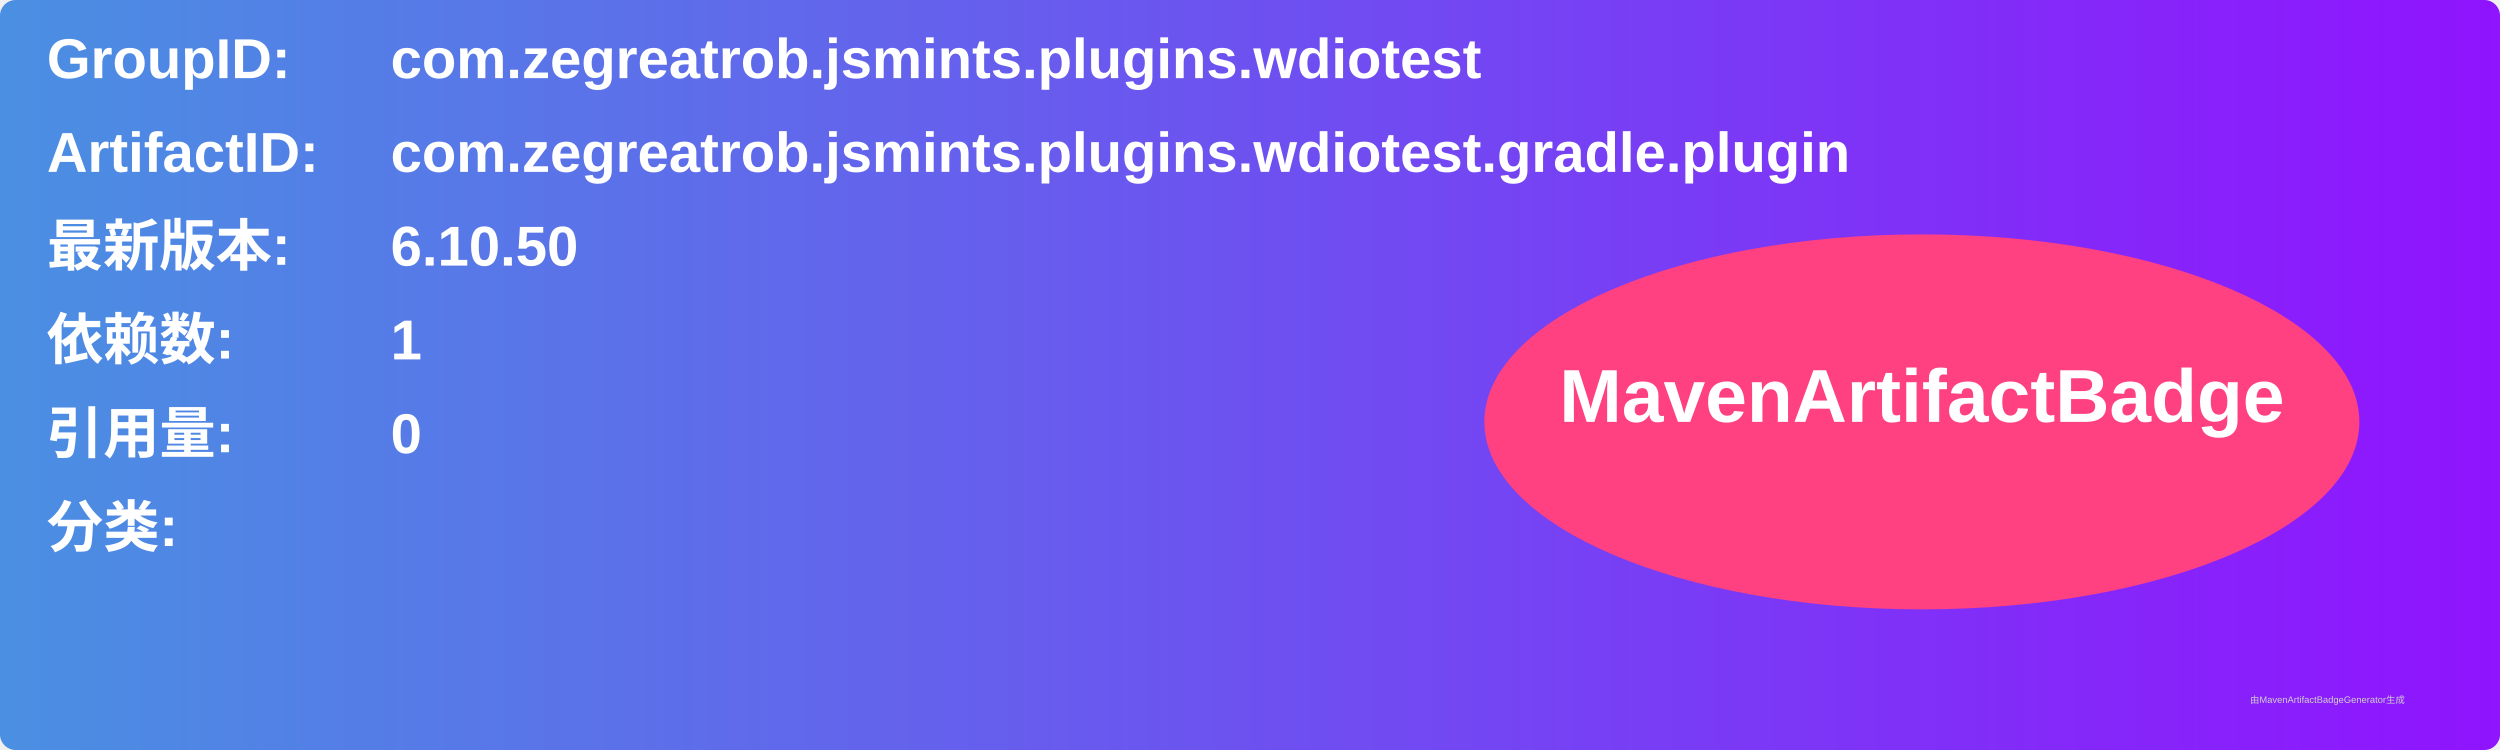
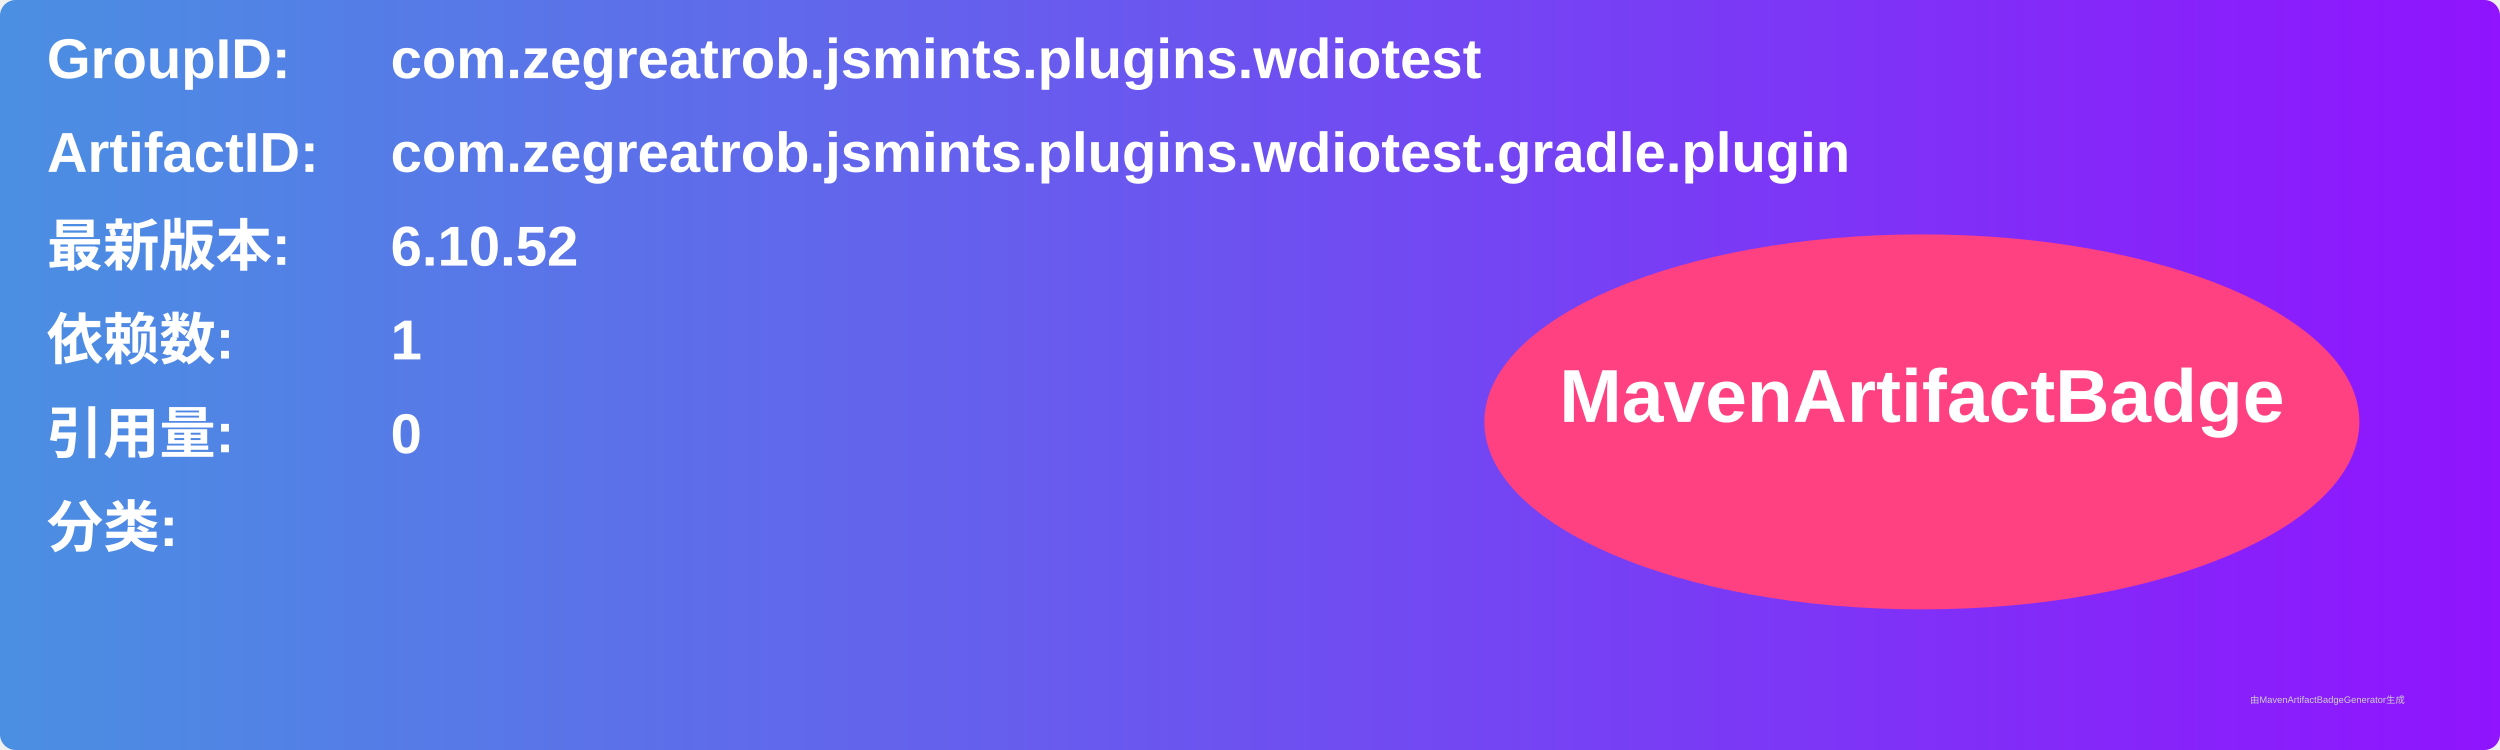
<svg xmlns="http://www.w3.org/2000/svg" width="800" height="240" viewBox="0 0 800 240">
  <linearGradient id="grad" x1="0%" y1="0%" x2="100%" y2="0%">
    <stop offset="0%" stop-color="#4a90e2" />
    <stop offset="100%" stop-color="#9013fe" />
  </linearGradient>
  <rect width="100%" height="100%" rx="5" ry="5" fill="url(#grad)" />
  <g transform="translate(15, 15)">
    <text x="0" y="10" font-family="Arial" font-size="18" fill="white" font-weight="bold" width="260">GroupID:</text>
    <text x="110" y="10" font-family="Arial" font-size="18" fill="white" font-weight="bold" width="460">com.zegreatrob.jsmints.plugins.wdiotest</text>
    <text x="0" y="40" font-family="Arial" font-size="18" fill="white" font-weight="bold" width="260">ArtifactID:</text>
    <text x="110" y="40" font-family="Arial" font-size="18" fill="white" font-weight="bold" width="460">com.zegreatrob.jsmints.plugins.wdiotest.gradle.plugin</text>
    <text x="0" y="70" font-family="Arial" font-size="18" fill="white" font-weight="bold">最新版本:</text>
    <text x="110" y="70" font-family="Arial" font-size="18" fill="white" font-weight="bold">
-       <tspan font-weight="bold">6.10.50</tspan>
+       <tspan font-weight="bold">6.10.52</tspan>
    </text>
    <text x="0" y="100" font-family="Arial" font-size="18" fill="white" font-weight="bold">依赖数: </text>
    <text x="110" y="100" font-family="Arial" font-size="18" fill="white">
      <tspan font-weight="bold">1</tspan>
    </text>
    <text x="0" y="130" font-family="Arial" font-size="18" fill="white" font-weight="bold">引用量: </text>
    <text x="110" y="130" font-family="Arial" font-size="18" fill="white">
      <tspan font-weight="bold">0</tspan>
    </text>
    <text x="0" y="160" font-family="Arial" font-size="18" fill="white" font-weight="bold">分类:</text>
    <text x="10" y="190" font-family="Arial" font-size="10" fill="white">
      <tspan font-weight="bold" />
    </text>
    <ellipse cx="600" cy="120" rx="140" ry="60" fill="#ff4081" />
    <text x="600" y="120" text-anchor="middle" font-family="Arial" font-size="24" fill="white" font-weight="bold">MavenArtifactBadge</text>
  </g>
  <text x="720" y="225" font-family="Arial" font-size="3" fill="#d0d0d0">由MavenArtifactBadgeGenerator生成</text>
</svg>
